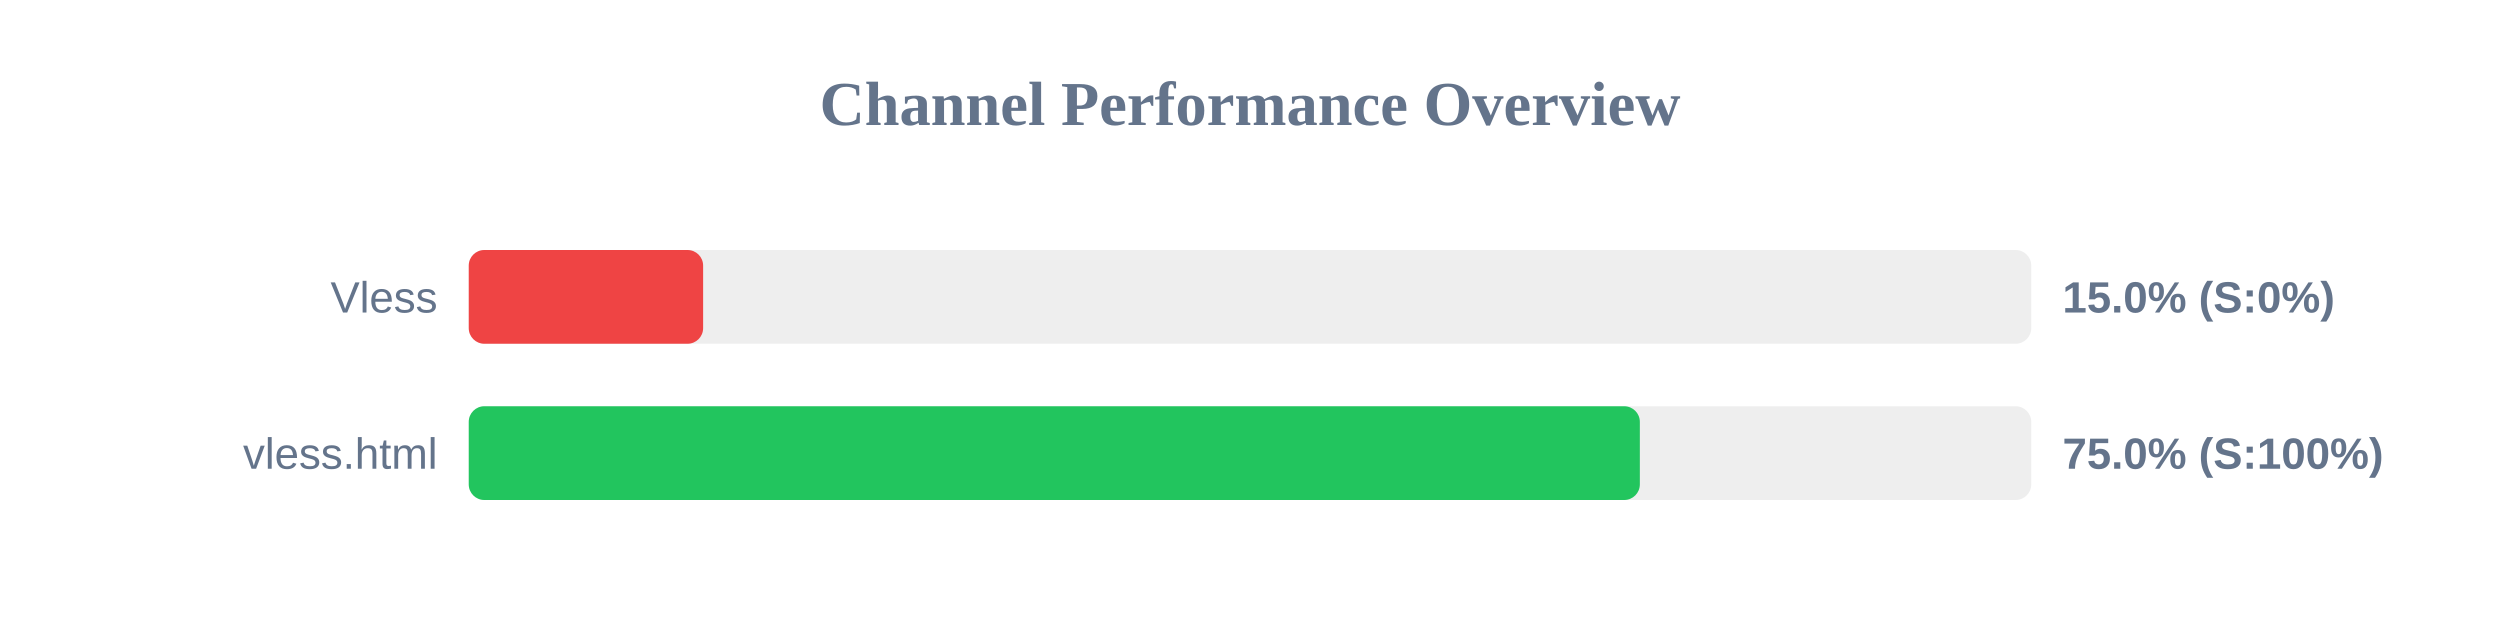
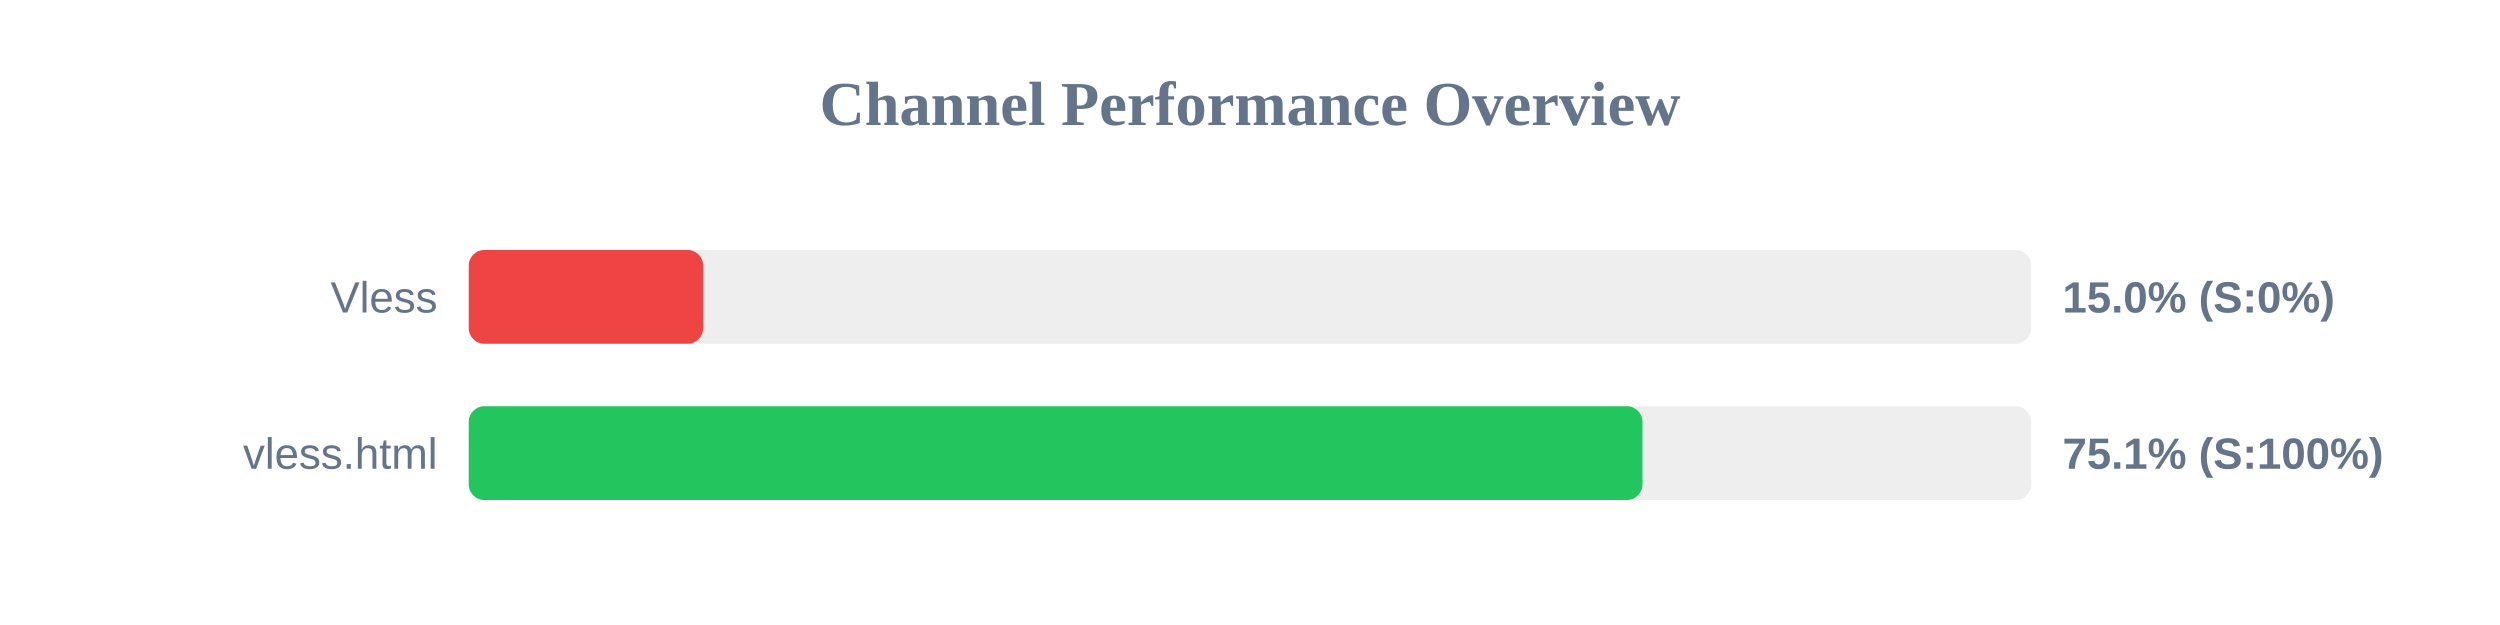
<svg xmlns="http://www.w3.org/2000/svg" width="800" height="200" version="1.1">
  <style>
        .row { font: 14px Arial; fill: #64748b; }
        .score { font: bold 14px Arial; fill: #64748b; }
    </style>
  <text x="400" y="40" text-anchor="middle" font-size="20px" font-weight="bold" fill="#64748b">Channel Performance Overview</text>
  <rect x="150" y="80" width="500" height="30" fill="#eee" rx="5" />
  <rect x="150" y="80" width="75.0" height="30" fill="#ef4444" rx="5" />
  <text x="140" y="100" text-anchor="end" class="row">Vless</text>
  <text x="660" y="100" text-anchor="start" class="score">15.0% (S:0%)</text>
  <rect x="150" y="130" width="500" height="30" fill="#eee" rx="5" />
-   <rect x="150" y="130" width="374.75" height="30" fill="#22c55e" rx="5" />
+   <rect x="150" y="130" width="375.6" height="30" fill="#22c55e" rx="5" />
  <text x="140" y="150" text-anchor="end" class="row">vless.html</text>
-   <text x="660" y="150" text-anchor="start" class="score">75.0% (S:100%)</text>
+   <text x="660" y="150" text-anchor="start" class="score">75.1% (S:100%)</text>
</svg>
